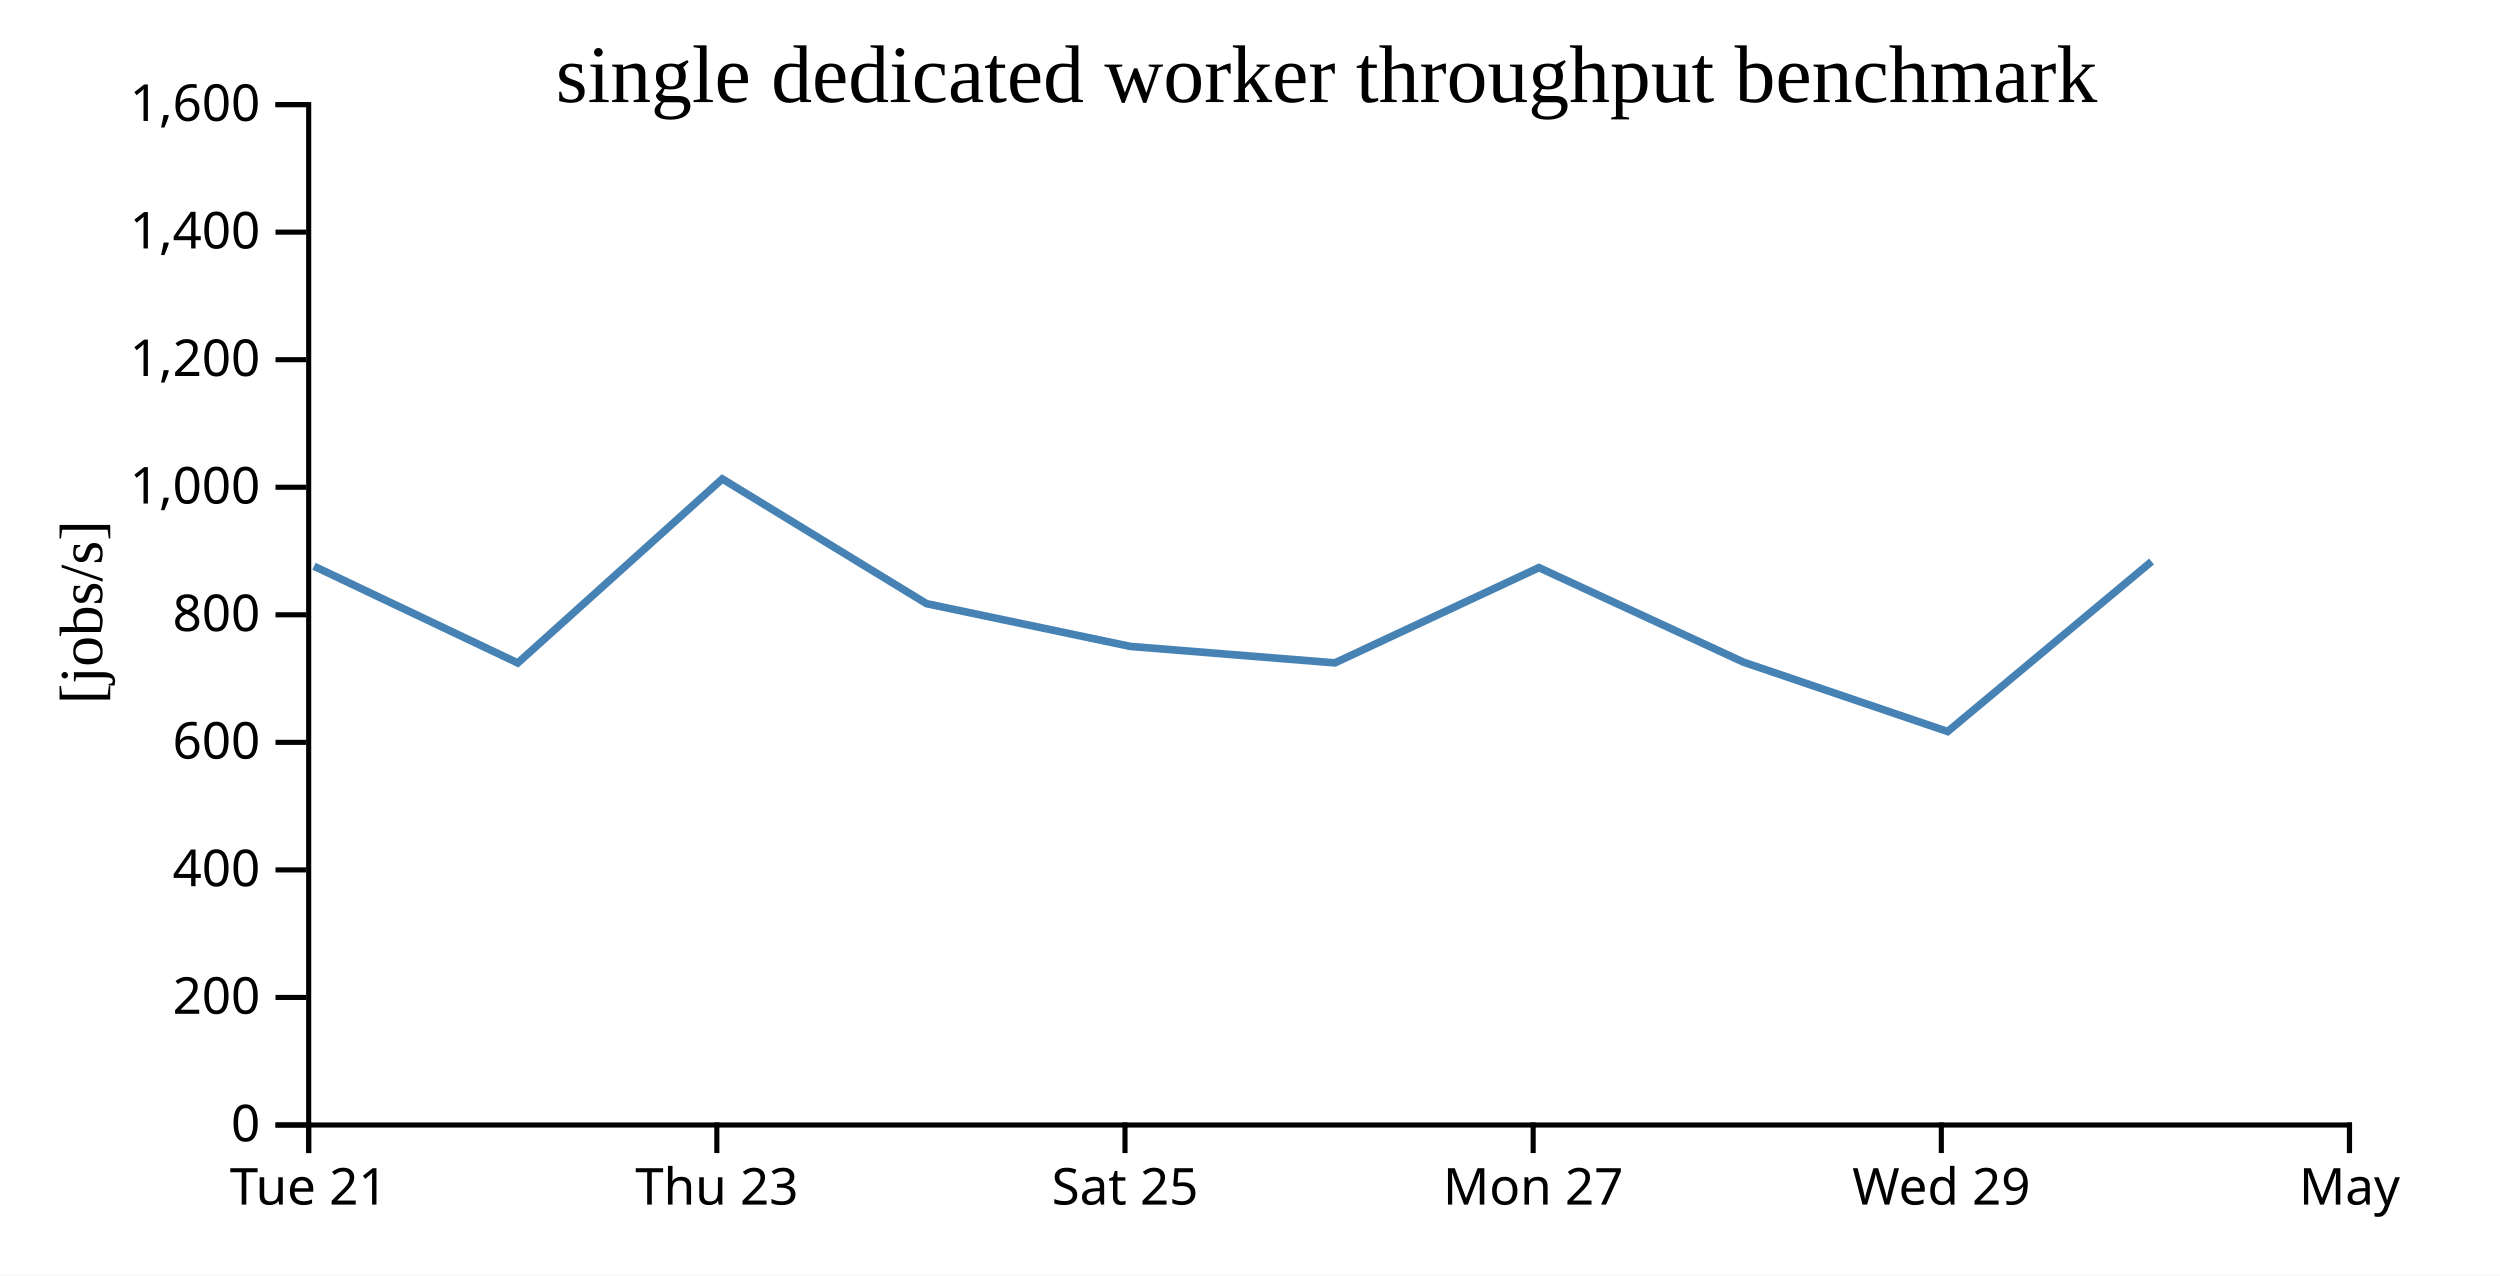
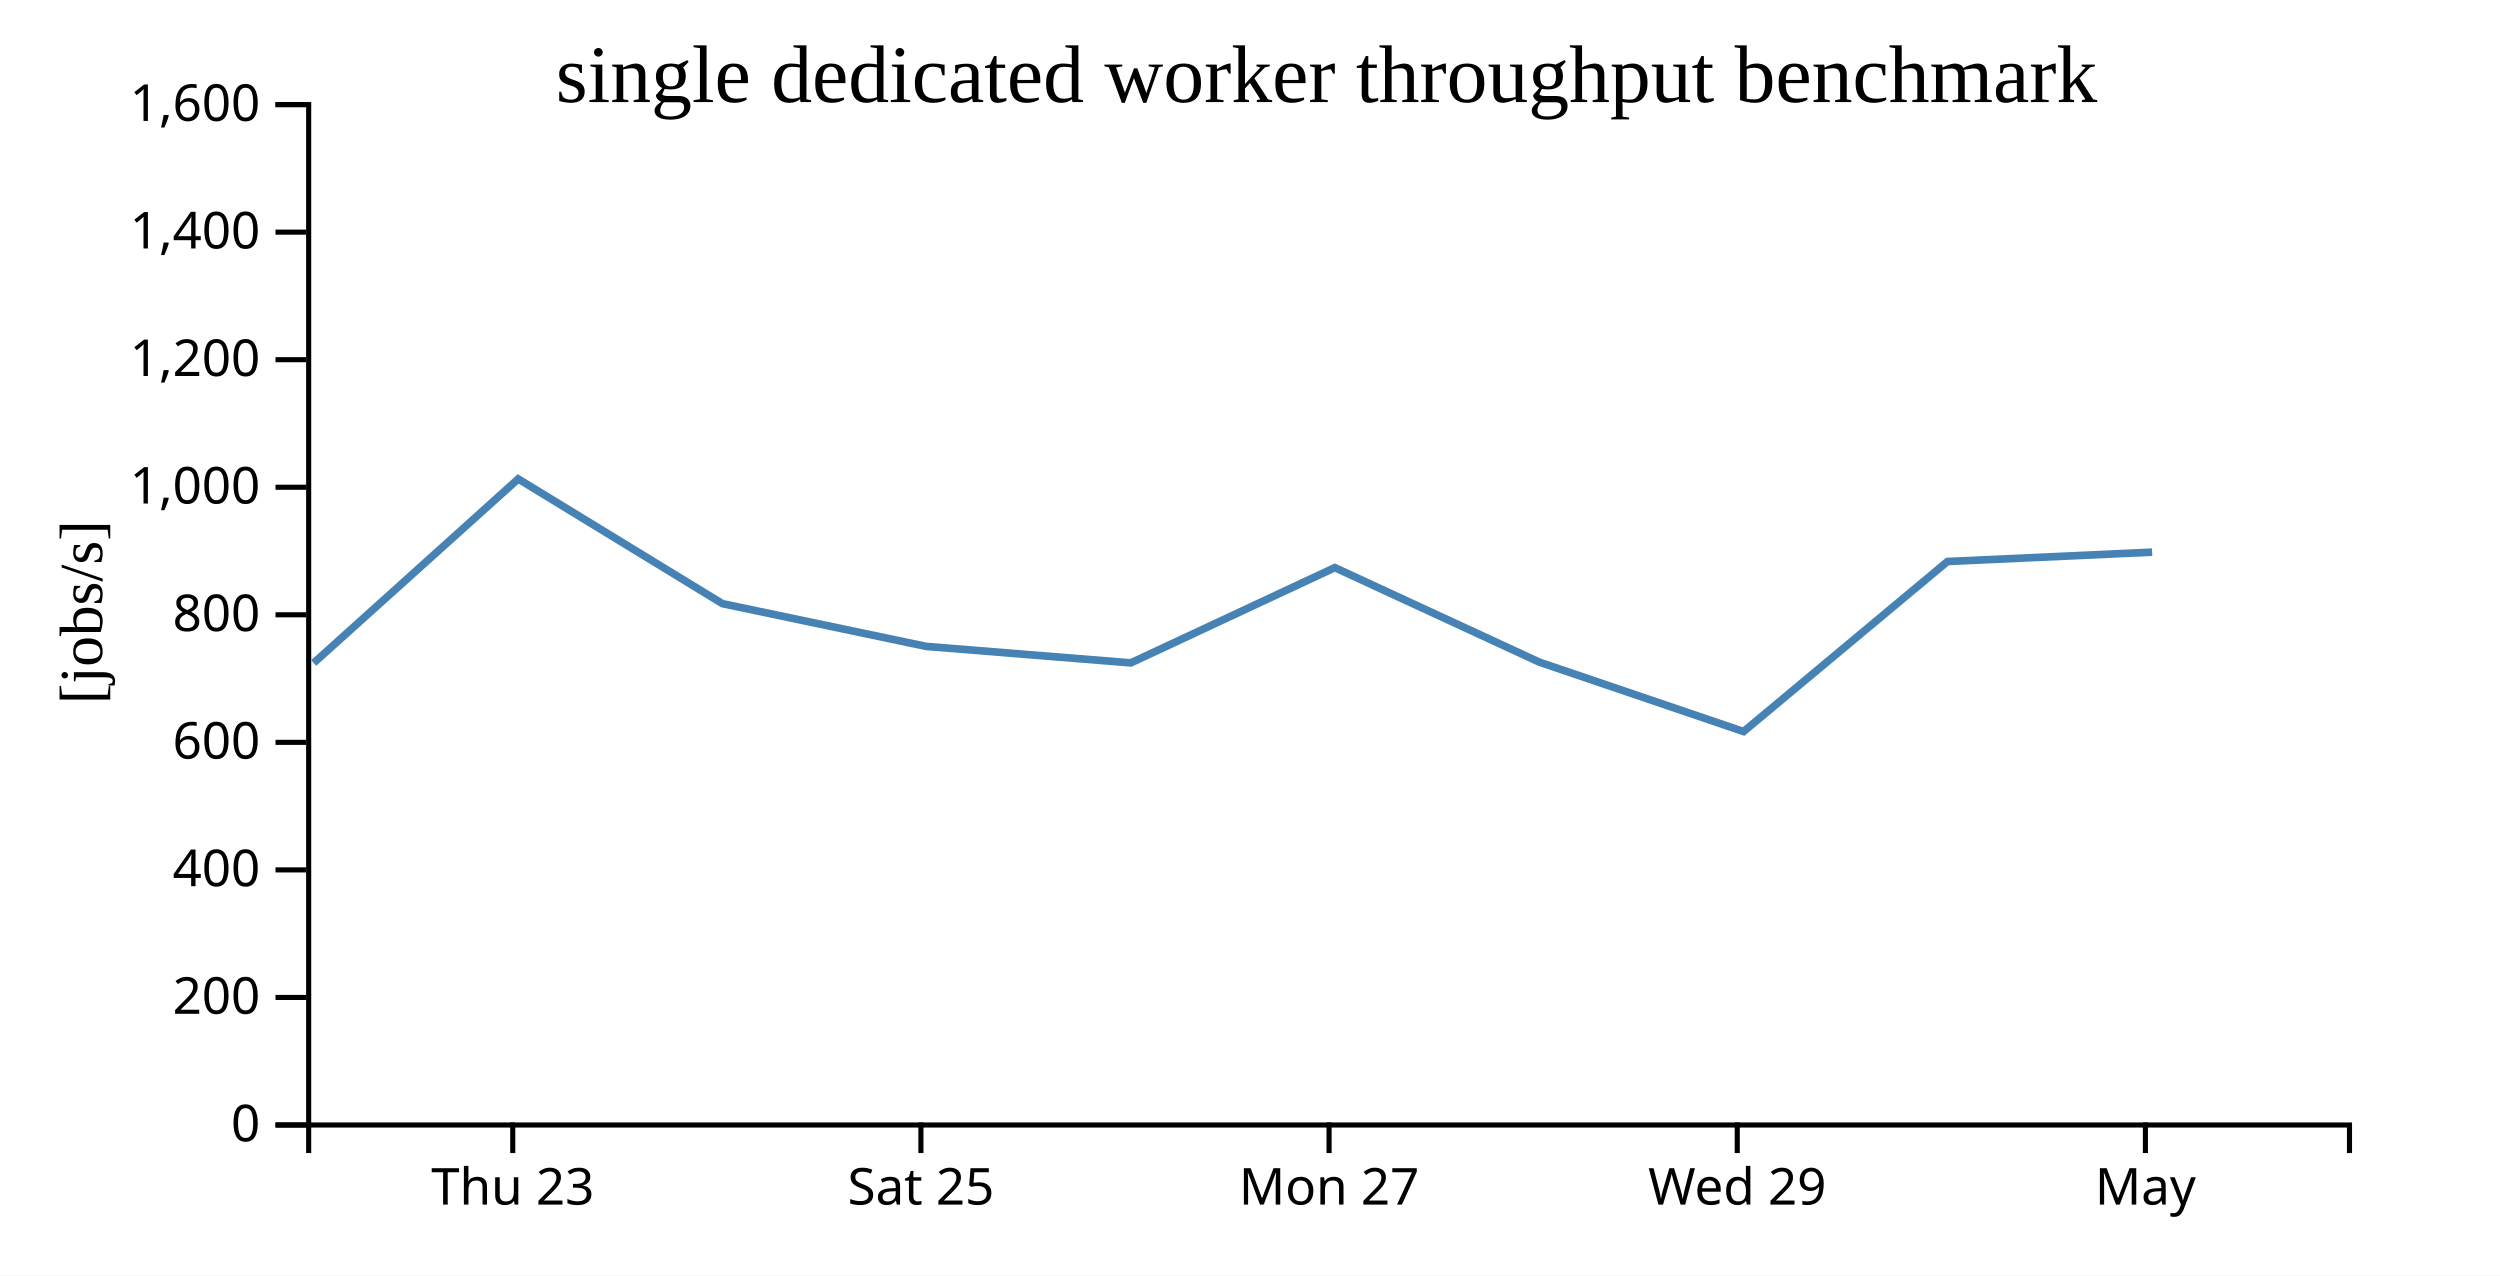
<svg xmlns="http://www.w3.org/2000/svg" width="490" height="250">
  <rect width="100%" height="100%" fill="white" />
  <g transform="translate(60,20)">
    <g transform="translate(0,200)" fill="none" font-size="10" font-family="sans-serif" text-anchor="middle">
      <path class="domain" stroke="currentColor" d="M0.5,6V0.5H400.5V6" />
-       <g class="tick" opacity="1" transform="translate(0.5,0)">
-         <line stroke="currentColor" y2="6" />
-         <text fill="currentColor" y="9" dy="0.71em">Tue 21</text>
-       </g>
-       <g class="tick" opacity="1" transform="translate(80.5,0)">
+       <g class="tick" opacity="1" transform="translate(40.5,0)">
        <line stroke="currentColor" y2="6" />
        <text fill="currentColor" y="9" dy="0.71em">Thu 23</text>
      </g>
-       <g class="tick" opacity="1" transform="translate(160.5,0)">
+       <g class="tick" opacity="1" transform="translate(120.5,0)">
        <line stroke="currentColor" y2="6" />
        <text fill="currentColor" y="9" dy="0.71em">Sat 25</text>
      </g>
-       <g class="tick" opacity="1" transform="translate(240.5,0)">
+       <g class="tick" opacity="1" transform="translate(200.5,0)">
        <line stroke="currentColor" y2="6" />
        <text fill="currentColor" y="9" dy="0.71em">Mon 27</text>
      </g>
-       <g class="tick" opacity="1" transform="translate(320.5,0)">
+       <g class="tick" opacity="1" transform="translate(280.5,0)">
        <line stroke="currentColor" y2="6" />
        <text fill="currentColor" y="9" dy="0.71em">Wed 29</text>
      </g>
-       <g class="tick" opacity="1" transform="translate(400.5,0)">
+       <g class="tick" opacity="1" transform="translate(360.5,0)">
        <line stroke="currentColor" y2="6" />
        <text fill="currentColor" y="9" dy="0.71em">May</text>
      </g>
    </g>
    <g fill="none" font-size="10" font-family="sans-serif" text-anchor="end">
      <path class="domain" stroke="currentColor" d="M-6,200.5H0.5V0.5H-6" />
      <g class="tick" opacity="1" transform="translate(0,200.5)">
        <line stroke="currentColor" x2="-6" />
        <text fill="currentColor" x="-9" dy="0.32em">0</text>
      </g>
      <g class="tick" opacity="1" transform="translate(0,175.5)">
        <line stroke="currentColor" x2="-6" />
        <text fill="currentColor" x="-9" dy="0.32em">200</text>
      </g>
      <g class="tick" opacity="1" transform="translate(0,150.5)">
        <line stroke="currentColor" x2="-6" />
        <text fill="currentColor" x="-9" dy="0.32em">400</text>
      </g>
      <g class="tick" opacity="1" transform="translate(0,125.5)">
        <line stroke="currentColor" x2="-6" />
        <text fill="currentColor" x="-9" dy="0.32em">600</text>
      </g>
      <g class="tick" opacity="1" transform="translate(0,100.5)">
        <line stroke="currentColor" x2="-6" />
        <text fill="currentColor" x="-9" dy="0.32em">800</text>
      </g>
      <g class="tick" opacity="1" transform="translate(0,75.5)">
        <line stroke="currentColor" x2="-6" />
        <text fill="currentColor" x="-9" dy="0.32em">1,000</text>
      </g>
      <g class="tick" opacity="1" transform="translate(0,50.5)">
        <line stroke="currentColor" x2="-6" />
        <text fill="currentColor" x="-9" dy="0.32em">1,200</text>
      </g>
      <g class="tick" opacity="1" transform="translate(0,25.5)">
        <line stroke="currentColor" x2="-6" />
        <text fill="currentColor" x="-9" dy="0.32em">1,400</text>
      </g>
      <g class="tick" opacity="1" transform="translate(0,0.5)">
        <line stroke="currentColor" x2="-6" />
        <text fill="currentColor" x="-9" dy="0.32em">1,600</text>
      </g>
    </g>
    <text text-anchor="middle" style="font-size: 12px" transform="rotate(-90)" y="-40" x="-100">[jobs/s]</text>
    <text text-anchor="middle" style="font-size: 16px" y="0" x="200">single dedicated worker throughput benchmark</text>
-     <path fill="none" stroke="steelblue" stroke-width="1.5" d="M1.542,90.981L41.482,109.942L81.569,73.868L121.597,98.318L161.531,106.697L201.638,109.925L241.627,91.254L281.698,109.774L321.739,123.382L361.707,90.055" />
+     <path fill="none" stroke="steelblue" stroke-width="1.5" d="M1.482,109.942L41.569,73.868L81.597,98.318L121.531,106.697L161.638,109.925L201.627,91.254L241.698,109.774L281.739,123.382L321.707,90.055L361.818,88.223" />
  </g>
</svg>
